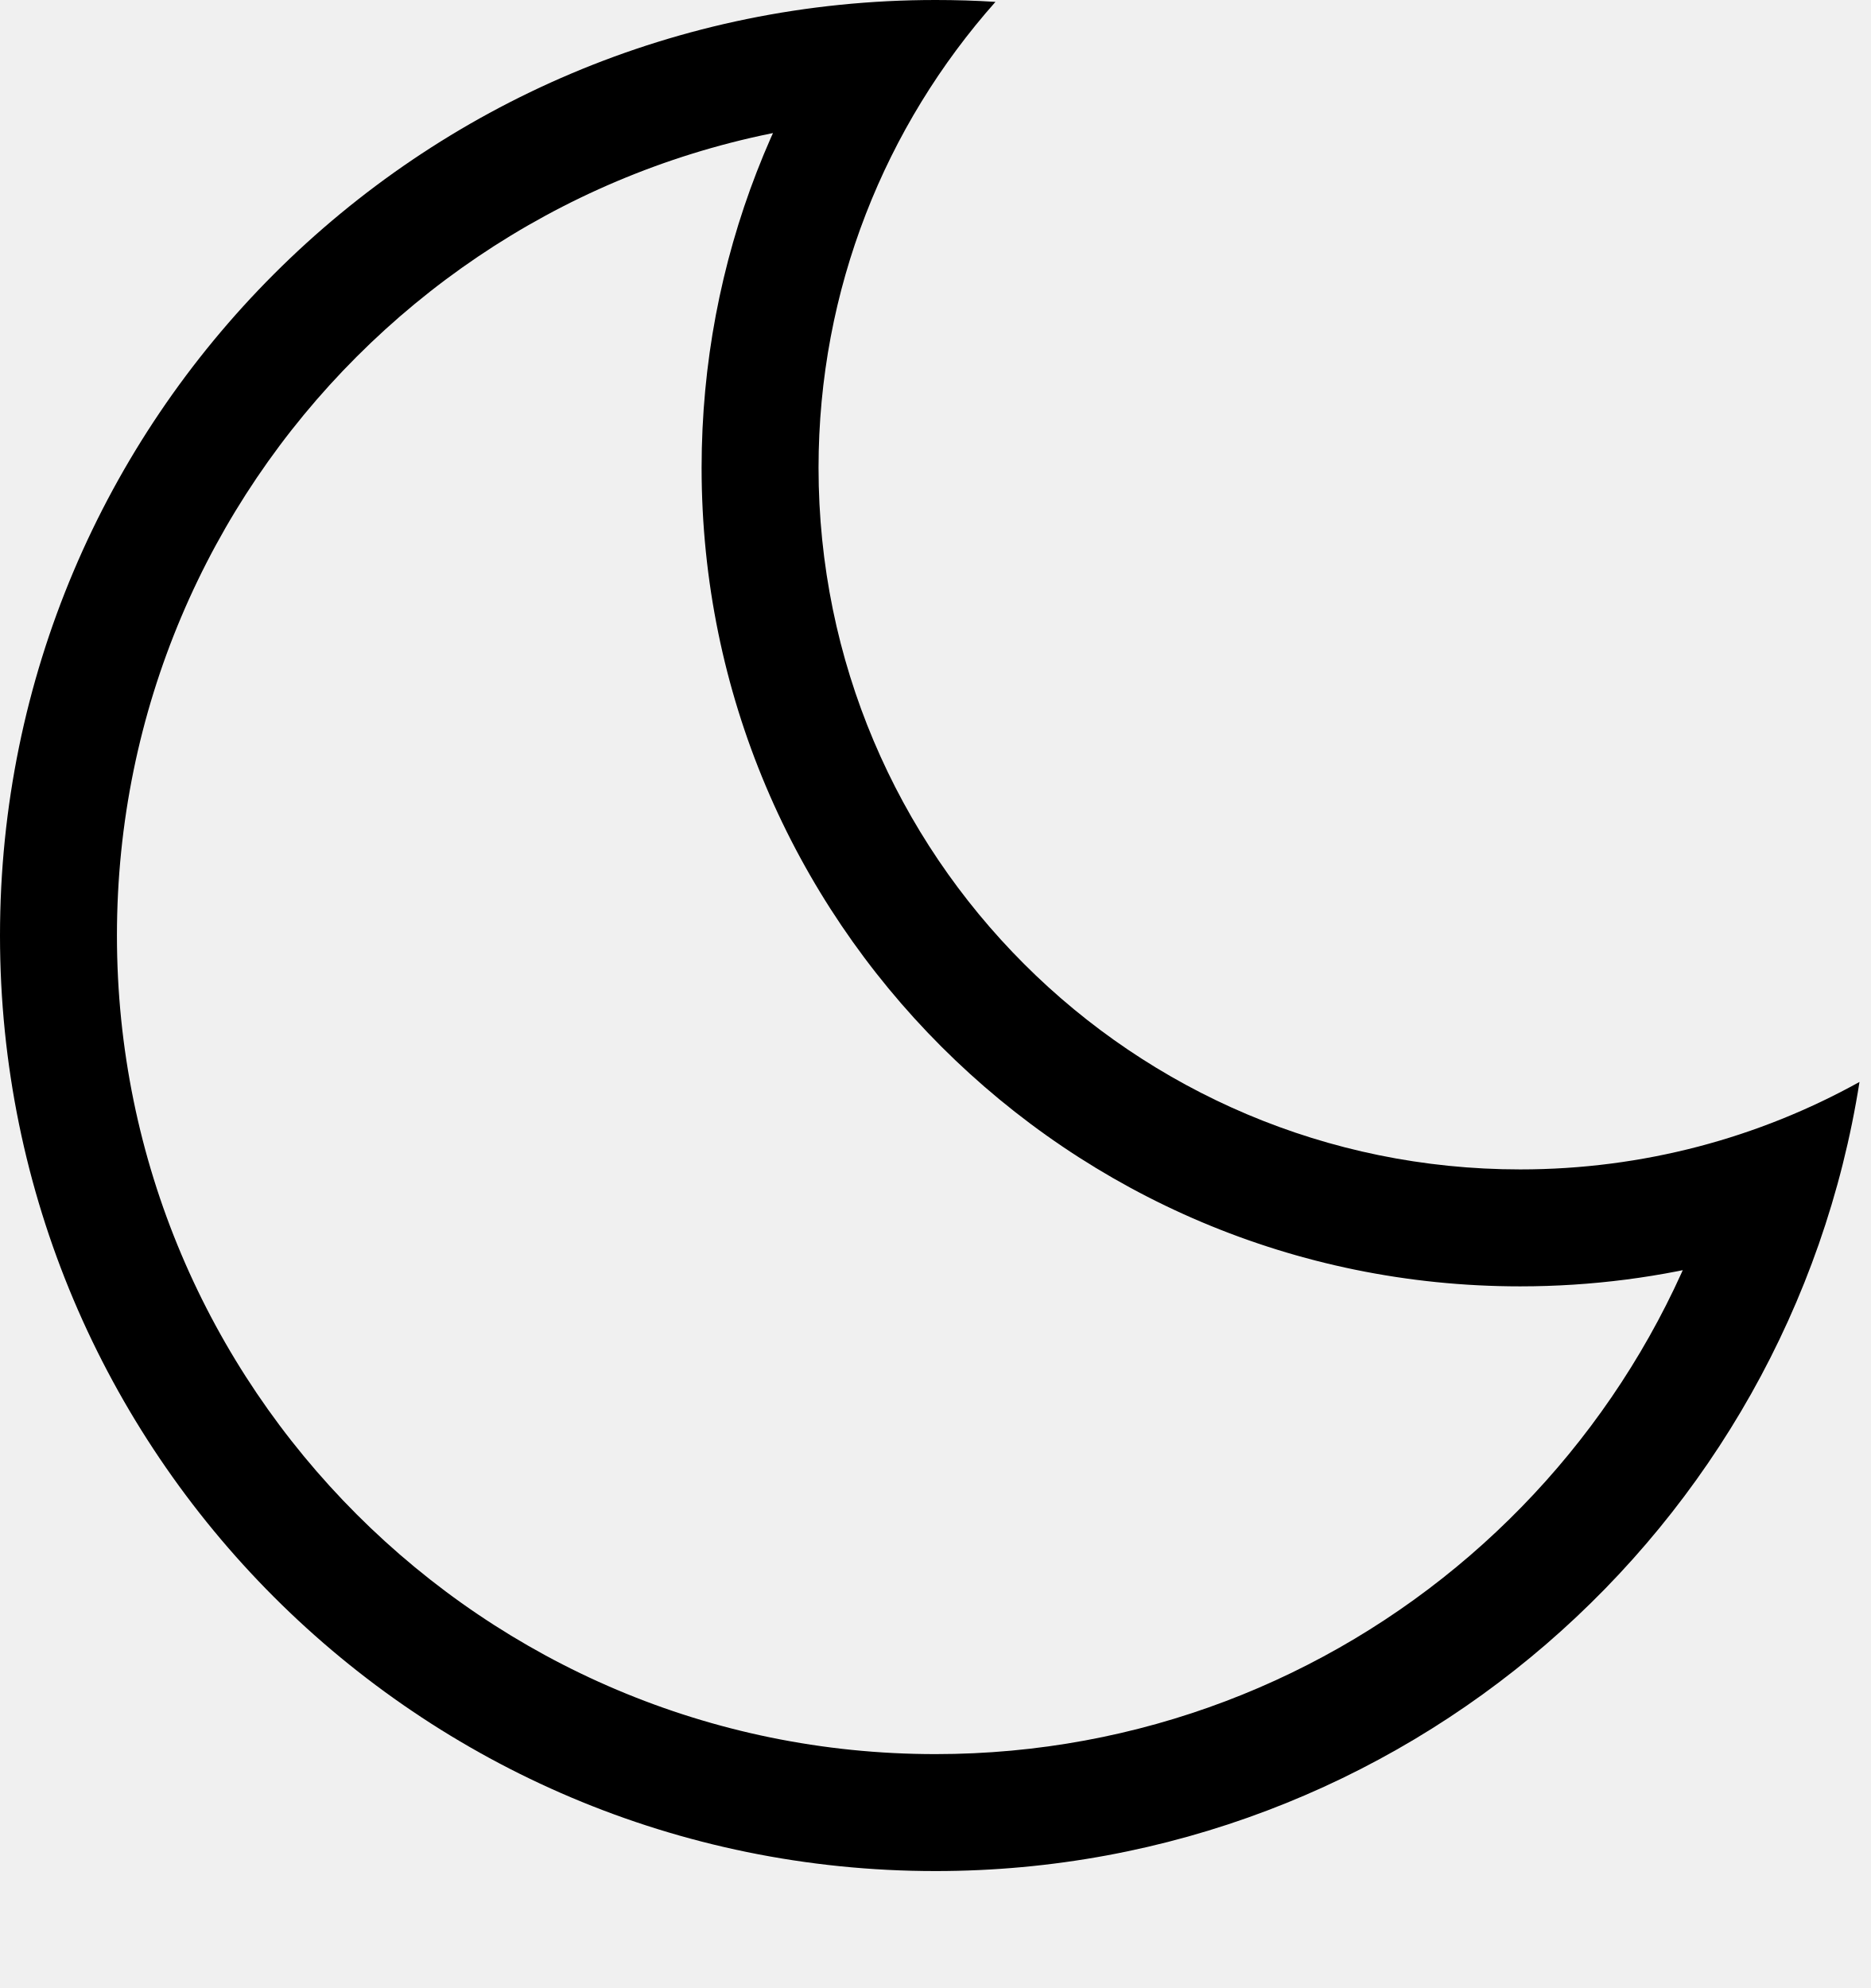
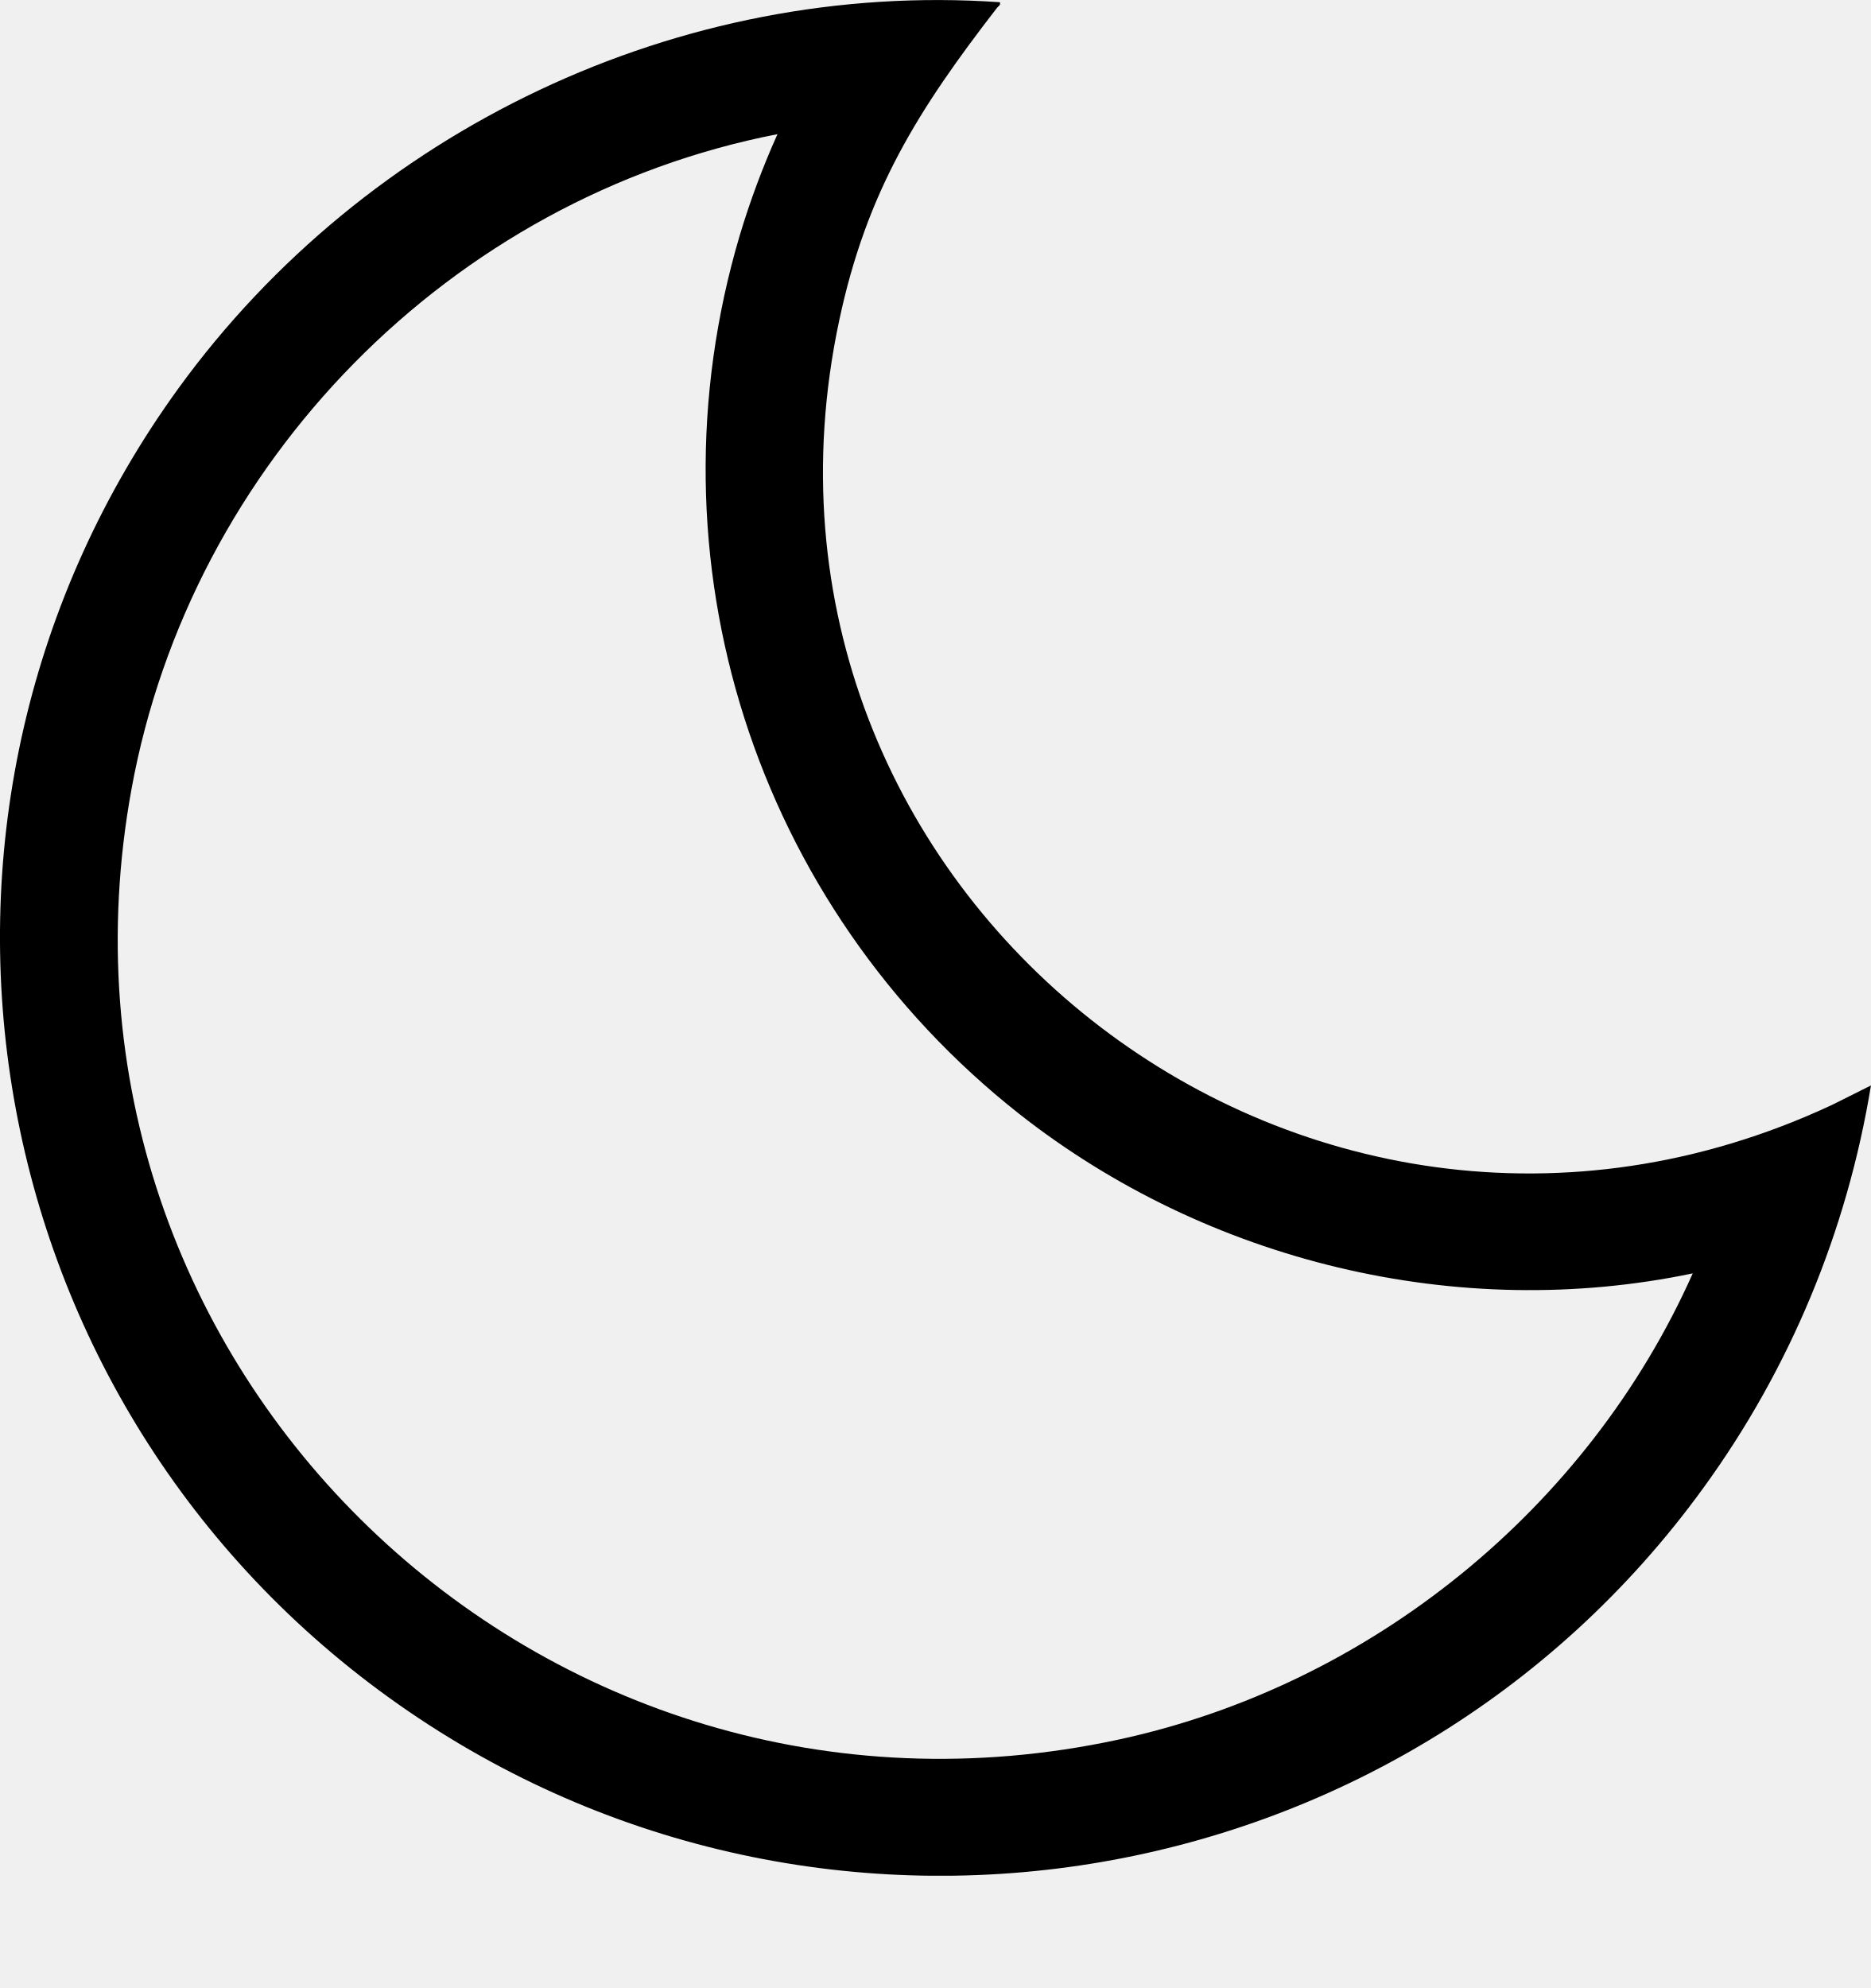
<svg xmlns="http://www.w3.org/2000/svg" width="16" height="17" viewBox="0 0 16 17" fill="none">
-   <mask id="path-1-inside-1_327_159" fill="white">
-     <path fill-rule="evenodd" clip-rule="evenodd" d="M15.902 9.252C15.042 9.729 14.053 10 13 10C9.686 10 7 7.314 7 4C7 2.471 7.572 1.076 8.513 0.016C8.344 0.005 8.172 0 8 0C3.582 0 0 3.582 0 8C0 12.418 3.582 16 8 16C11.992 16 15.301 13.076 15.902 9.252Z" />
-   </mask>
-   <path d="M15.902 9.252L16.89 9.408L17.208 7.386L15.418 8.378L15.902 9.252ZM8.513 0.016L9.261 0.68L10.623 -0.852L8.577 -0.982L8.513 0.016ZM15.418 8.378C14.702 8.774 13.879 9 13 9V11C14.227 11 15.382 10.684 16.387 10.127L15.418 8.378ZM13 9C10.239 9 8 6.761 8 4H6C6 7.866 9.134 11 13 11V9ZM8 4C8 2.725 8.476 1.564 9.261 0.68L7.766 -0.648C6.668 0.587 6 2.217 6 4H8ZM8 1C8.151 1 8.301 1.005 8.45 1.014L8.577 -0.982C8.386 -0.994 8.194 -1 8 -1V1ZM1 8C1 4.134 4.134 1 8 1V-1C3.029 -1 -1 3.029 -1 8H1ZM8 15C4.134 15 1 11.866 1 8H-1C-1 12.971 3.029 17 8 17V15ZM14.915 9.097C14.389 12.442 11.492 15 8 15V17C12.492 17 16.214 13.71 16.89 9.408L14.915 9.097Z" fill="currentColor" mask="url(#path-1-inside-1_327_159)" />
+   <g clip-path="url(#clip0_6414_111229)">
+     <path d="M8.551 0.019C8.558 0.046 8.54 0.05 8.527 0.066C7.851 0.94 7.411 1.636 7.176 2.744C6.139 7.621 11.127 11.567 15.666 9.449L16 9.282C15.796 10.528 15.307 11.706 14.566 12.725C11.969 16.304 6.935 17.117 3.328 14.518C-0.264 11.93 -1.081 6.914 1.528 3.318C3.128 1.116 5.806 -0.172 8.551 0.019ZM6.65 1.147C3.852 1.691 1.631 3.959 1.124 6.751C0.225 11.691 4.633 15.936 9.56 14.877C11.722 14.412 13.581 12.899 14.476 10.889C12.463 11.31 10.322 10.788 8.717 9.526C6.457 7.745 5.503 4.783 6.327 2.01C6.415 1.717 6.523 1.427 6.648 1.149L6.65 1.147Z" fill="currentColor" />
+   </g>
+   <defs>
+     <clipPath id="clip0_6414_111229">
+       <rect width="16" height="16.04" fill="white" />
+     </clipPath>
+   </defs>
</svg>
